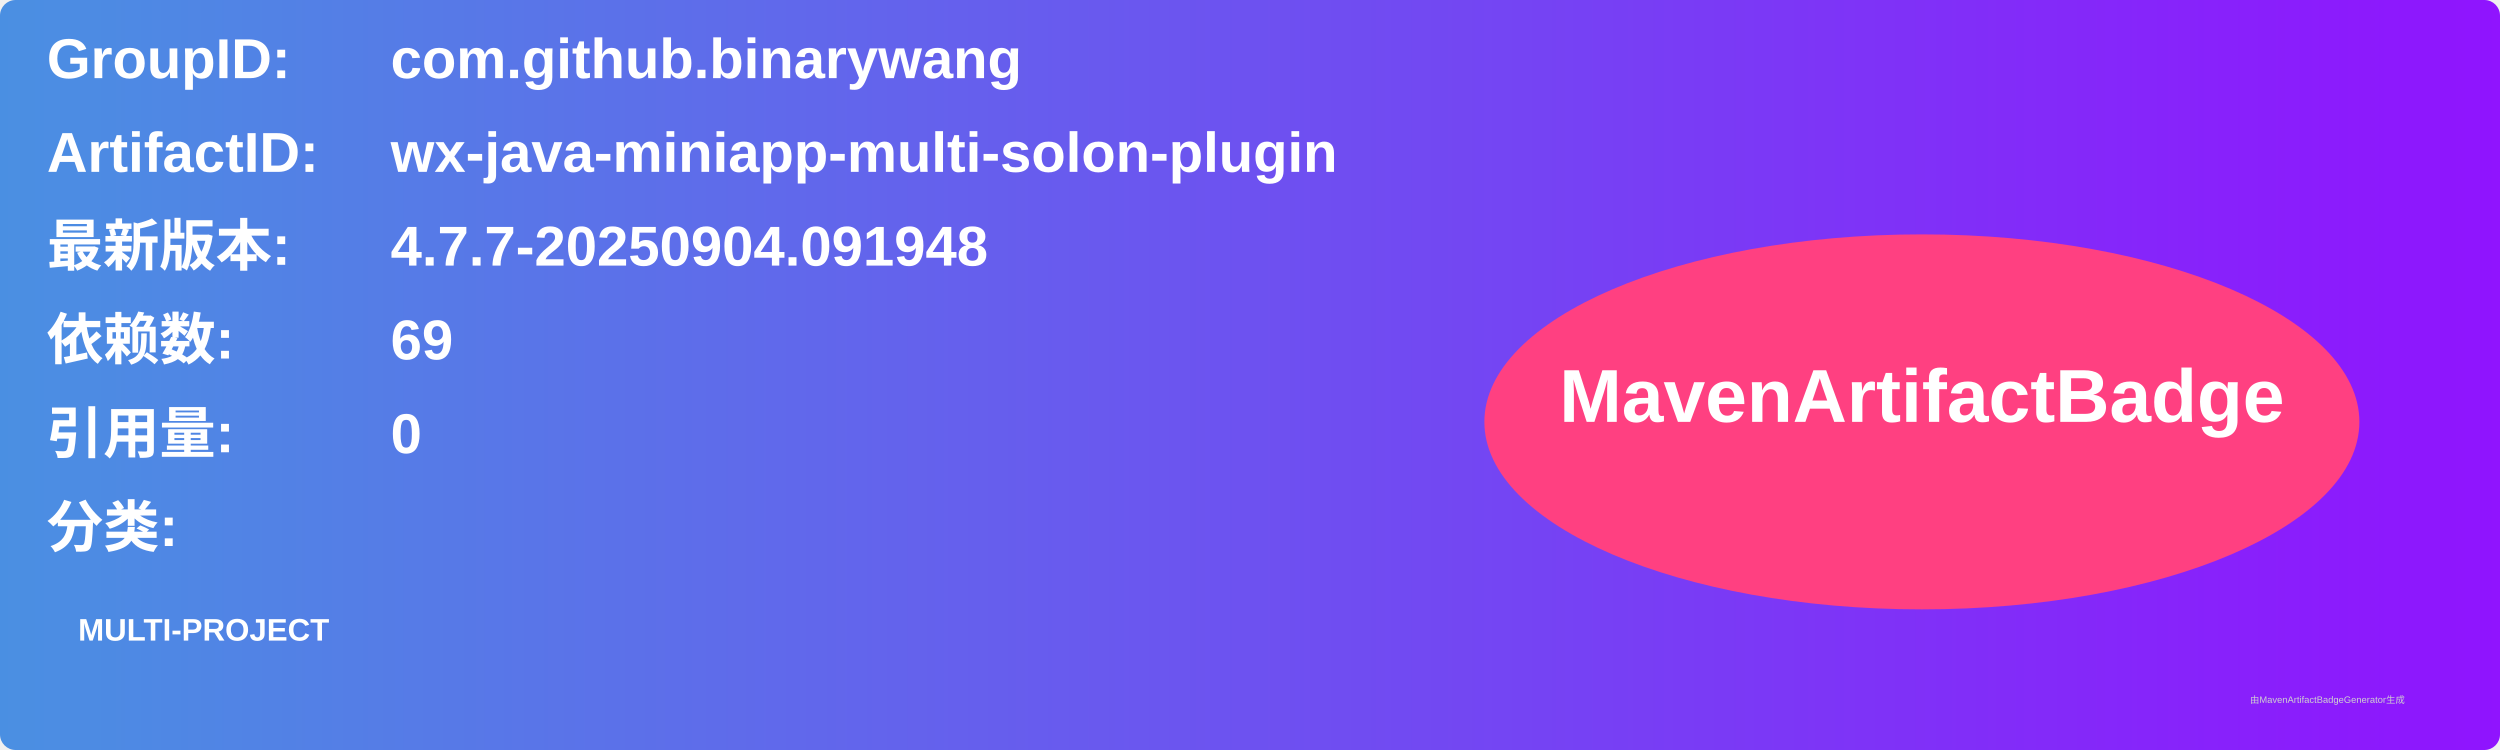
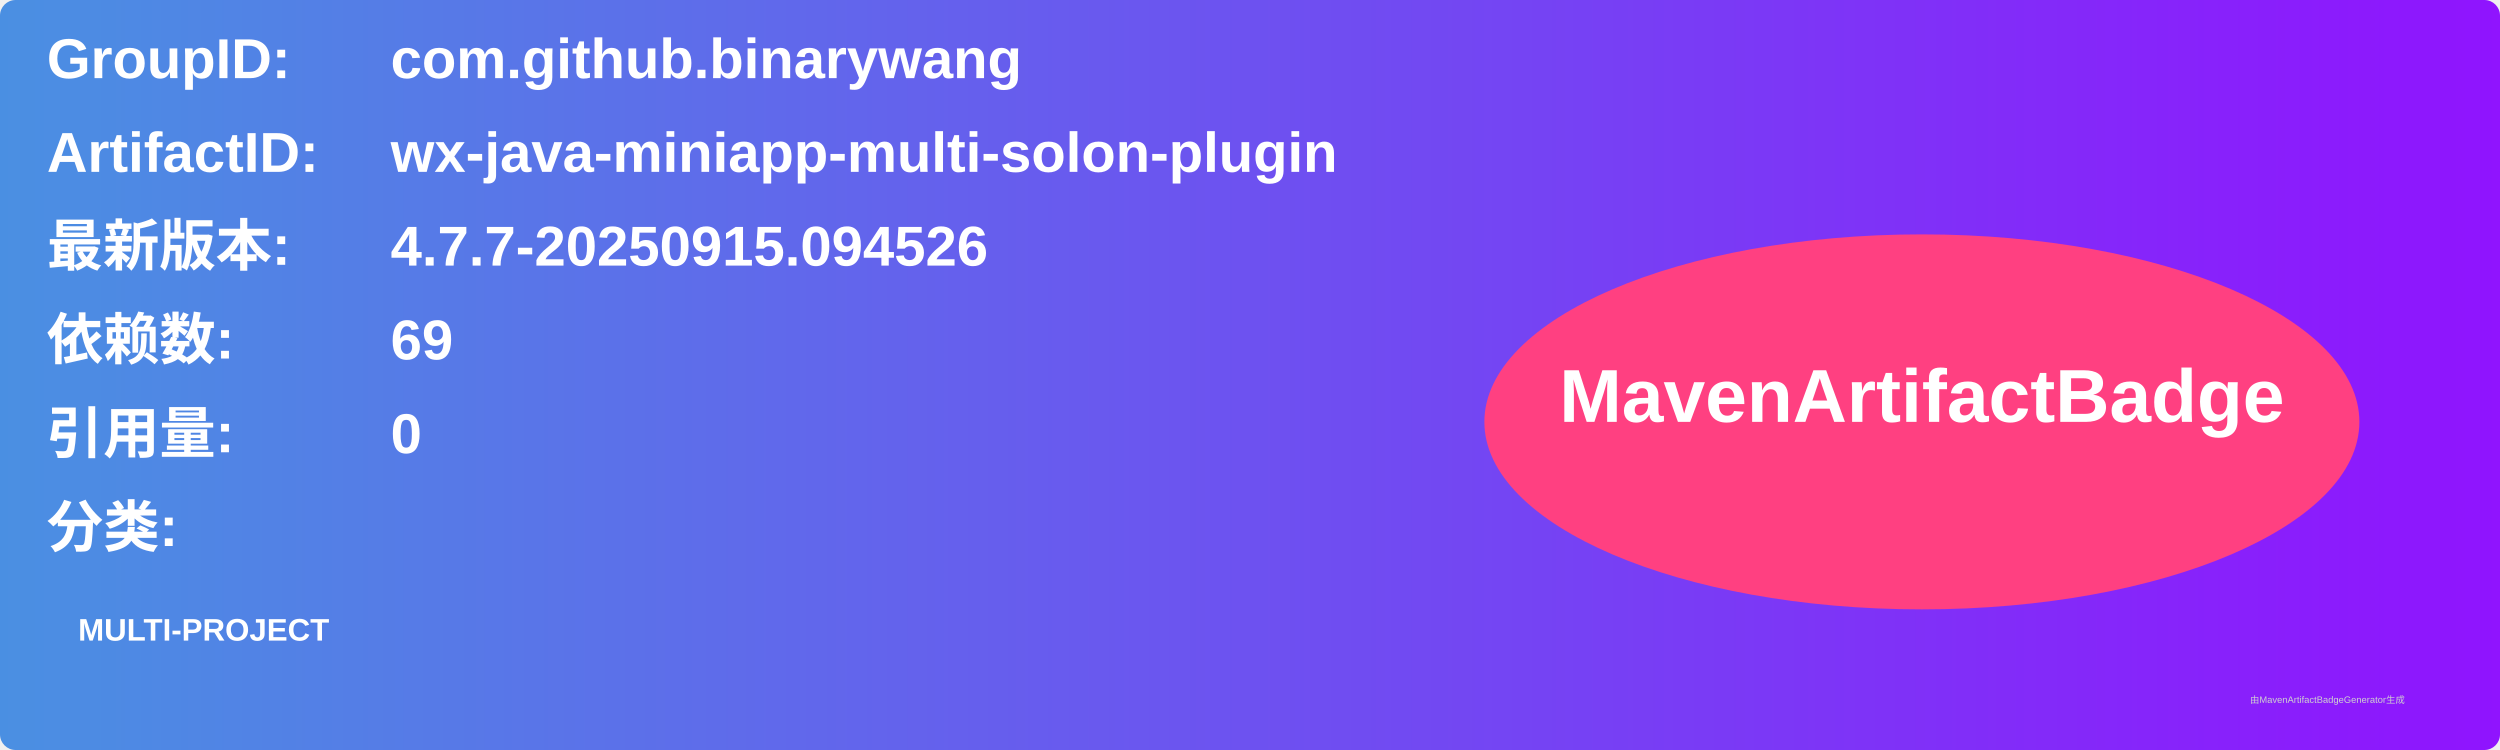
<svg xmlns="http://www.w3.org/2000/svg" width="800" height="240" viewBox="0 0 800 240">
  <linearGradient id="grad" x1="0%" y1="0%" x2="100%" y2="0%">
    <stop offset="0%" stop-color="#4a90e2" />
    <stop offset="100%" stop-color="#9013fe" />
  </linearGradient>
  <rect width="100%" height="100%" rx="5" ry="5" fill="url(#grad)" />
  <g transform="translate(15, 15)">
    <text x="0" y="10" font-family="Arial" font-size="18" fill="white" font-weight="bold" width="260">GroupID:</text>
    <text x="110" y="10" font-family="Arial" font-size="18" fill="white" font-weight="bold" width="460">com.github.binarywang</text>
    <text x="0" y="40" font-family="Arial" font-size="18" fill="white" font-weight="bold" width="260">ArtifactID:</text>
    <text x="110" y="40" font-family="Arial" font-size="18" fill="white" font-weight="bold" width="460">wx-java-miniapp-multi-solon-plugin</text>
    <text x="0" y="70" font-family="Arial" font-size="18" fill="white" font-weight="bold">最新版本:</text>
    <text x="110" y="70" font-family="Arial" font-size="18" fill="white" font-weight="bold">
-       <tspan font-weight="bold">4.7.7-20250904.091948</tspan>
+       <tspan font-weight="bold">4.7.7-20250915.094526</tspan>
    </text>
    <text x="0" y="100" font-family="Arial" font-size="18" fill="white" font-weight="bold">依赖数: </text>
    <text x="110" y="100" font-family="Arial" font-size="18" fill="white">
      <tspan font-weight="bold">69</tspan>
    </text>
    <text x="0" y="130" font-family="Arial" font-size="18" fill="white" font-weight="bold">引用量: </text>
    <text x="110" y="130" font-family="Arial" font-size="18" fill="white">
      <tspan font-weight="bold">0</tspan>
    </text>
    <text x="0" y="160" font-family="Arial" font-size="18" fill="white" font-weight="bold">分类:</text>
    <text x="10" y="190" font-family="Arial" font-size="10" fill="white">
      <tspan font-weight="bold">MULTI-PROJECT</tspan>
    </text>
    <ellipse cx="600" cy="120" rx="140" ry="60" fill="#ff4081" />
    <text x="600" y="120" text-anchor="middle" font-family="Arial" font-size="24" fill="white" font-weight="bold">MavenArtifactBadge</text>
  </g>
  <text x="720" y="225" font-family="Arial" font-size="3" fill="#d0d0d0">由MavenArtifactBadgeGenerator生成</text>
</svg>
